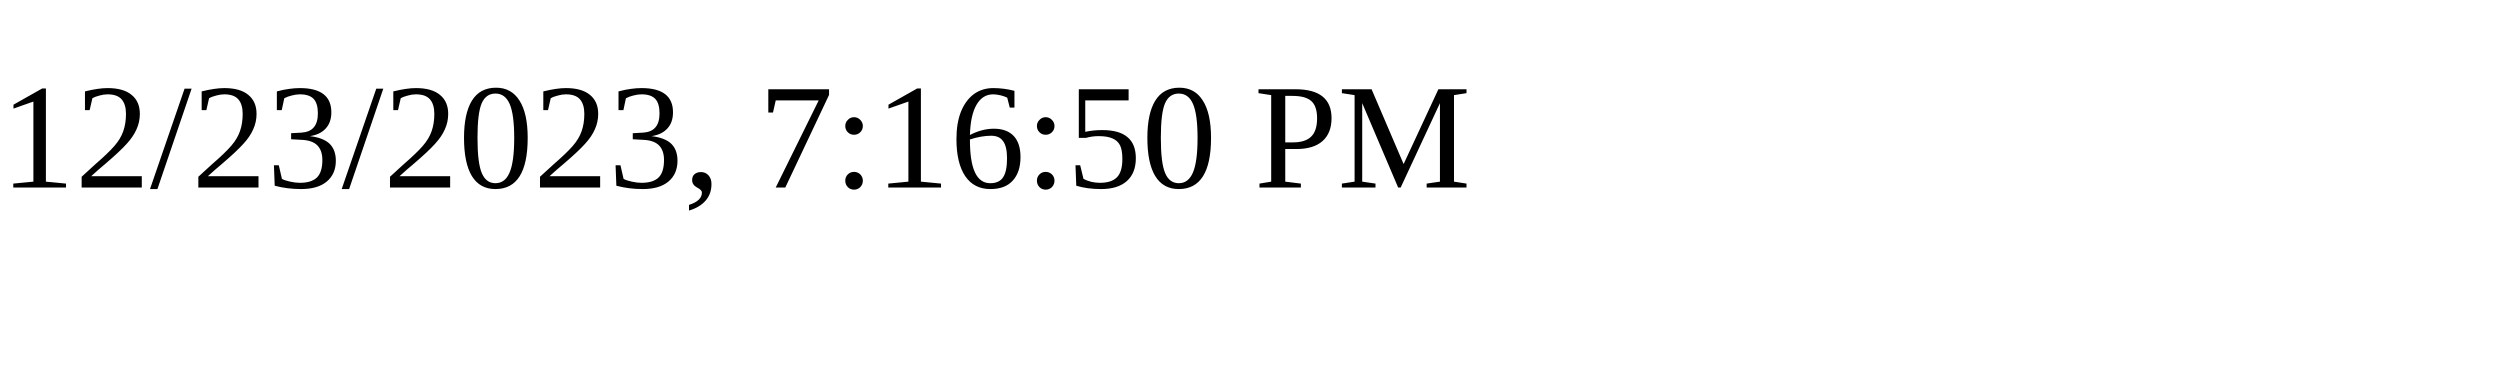
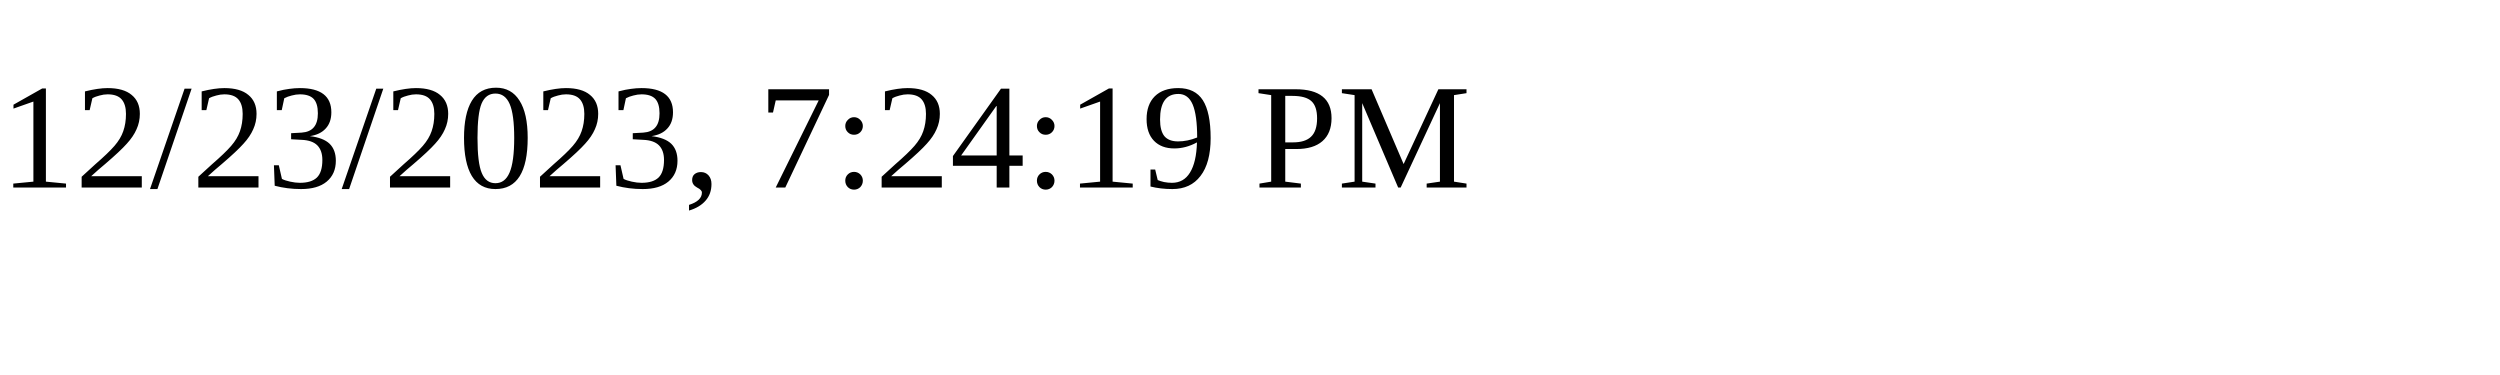
<svg xmlns="http://www.w3.org/2000/svg" height="30" width="200">
-   <text x="0" y="15">12/23/2023, 7:16:50 PM</text>
+   <text x="0" y="15">12/23/2023, 7:24:19 PM</text>
</svg>
